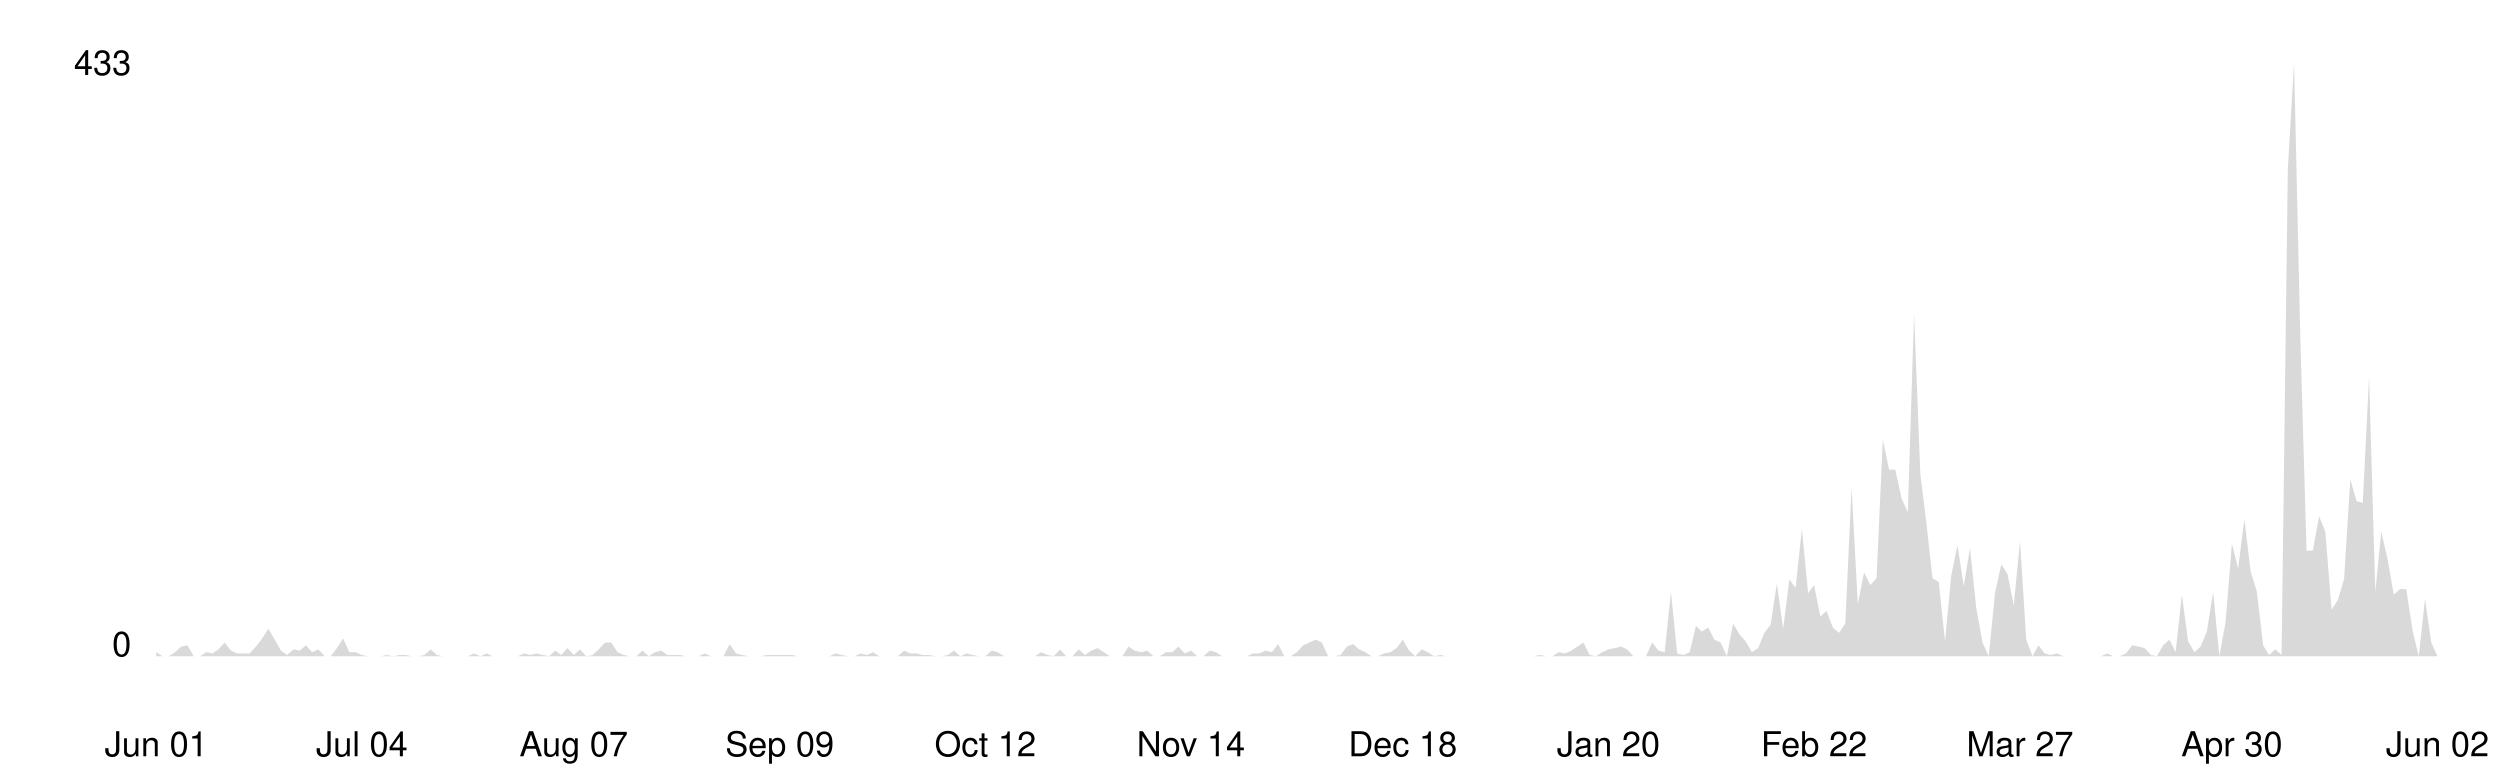
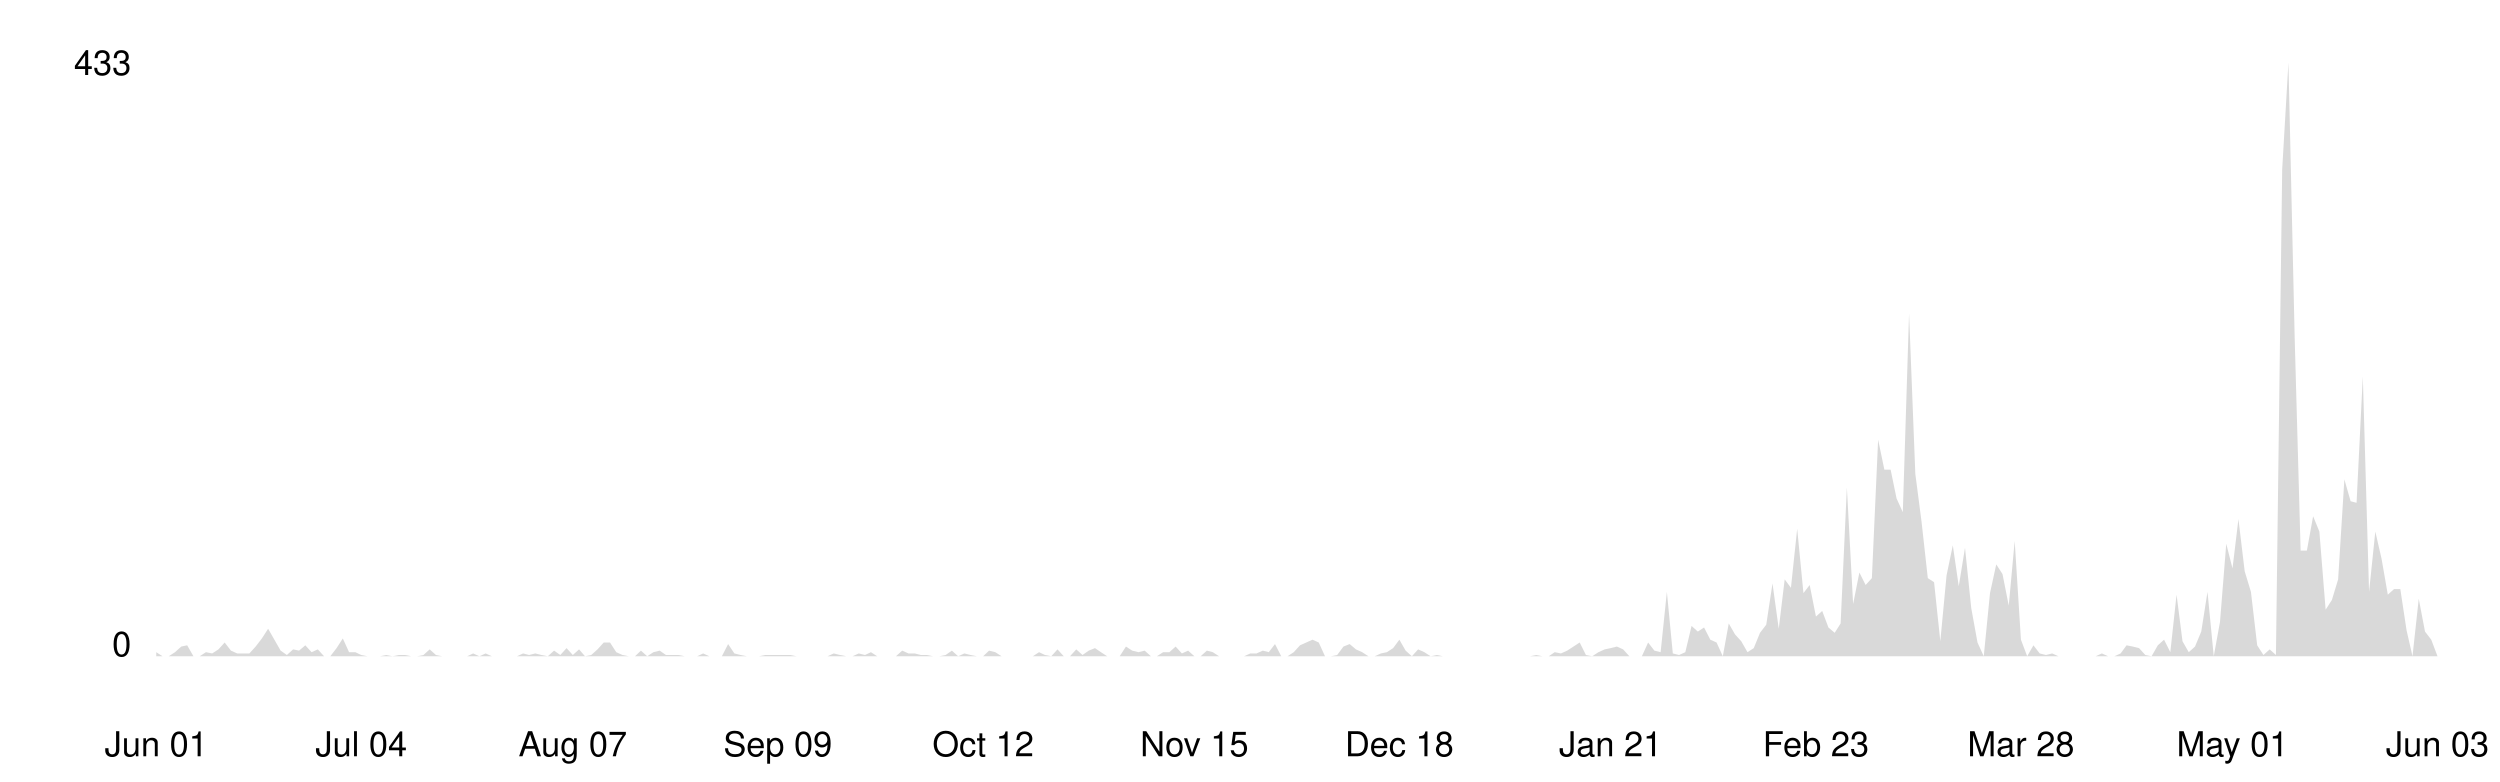
<svg xmlns="http://www.w3.org/2000/svg" viewBox="0 0 800 250" width="100%">
  <style>
    .line { fill: none; stroke-width: 2; stroke-linecap: round; stroke-linejoin: round; }
    .area { opacity: 0.15; }
    .axis-label { font-family: -apple-system, BlinkMacSystemFont, 'Segoe UI', Helvetica, Arial, sans-serif; font-size: 11px; }
    .axis-line { stroke-width: 1; }

    @media (prefers-color-scheme: dark) {
      .line { stroke: #58a6ff; }
      .area { fill: #58a6ff; }
      .axis-label { fill: #8b949e; }
      .axis-line { stroke: #30363d; }
    }
    @media (prefers-color-scheme: light) {
      .line { stroke: #0969da; }
      .area { fill: #0969da; }
      .axis-label { fill: #57606a; }
      .axis-line { stroke: #d0d7de; }
    }
  </style>
  <line class="axis-line" x1="50" y1="20" x2="50" y2="210" />
  <line class="axis-line" x1="50" y1="210" x2="780" y2="210" />
-   <polygon class="area" points="50.0,208.7 52.0,210.0 54.0,210.0 56.0,208.7 58.0,206.9 60.0,206.5 62.0,210.0 64.0,210.0 66.0,208.7 68.0,209.1 69.9,207.8 71.9,205.6 73.9,208.2 75.9,209.1 77.9,209.1 79.9,209.1 81.9,206.9 83.9,204.3 85.9,201.2 87.9,204.7 89.9,208.2 91.9,209.6 93.9,207.8 95.9,208.2 97.9,206.5 99.9,208.7 101.9,207.8 103.9,210.0 105.8,210.0 107.8,207.4 109.8,204.3 111.8,208.7 113.8,208.7 115.8,209.6 117.8,210.0 119.8,210.0 121.8,210.0 123.8,209.6 125.8,210.0 127.8,209.6 129.8,209.6 131.8,210.0 133.8,210.0 135.8,209.6 137.8,207.8 139.8,209.6 141.7,210.0 143.7,210.0 145.7,210.0 147.7,210.0 149.7,210.0 151.7,209.1 153.7,210.0 155.7,209.1 157.7,210.0 159.7,210.0 161.7,210.0 163.7,210.0 165.7,210.0 167.7,209.1 169.7,209.6 171.7,209.1 173.7,209.6 175.7,210.0 177.7,208.2 179.6,209.6 181.6,207.4 183.6,209.6 185.6,207.8 187.6,210.0 189.6,209.6 191.6,207.8 193.6,205.6 195.6,205.6 197.6,208.7 199.6,209.6 201.6,210.0 203.6,210.0 205.6,208.2 207.6,210.0 209.6,208.7 211.6,208.2 213.6,209.6 215.5,209.6 217.5,209.6 219.5,210.0 221.5,210.0 223.5,210.0 225.5,209.1 227.5,210.0 229.5,210.0 231.5,210.0 233.5,206.1 235.5,209.1 237.5,209.6 239.5,210.0 241.5,210.0 243.5,210.0 245.5,209.6 247.5,209.6 249.5,209.6 251.4,209.6 253.4,209.6 255.4,210.0 257.4,210.0 259.4,210.0 261.4,210.0 263.4,210.0 265.4,210.0 267.4,209.1 269.4,209.6 271.4,210.0 273.4,210.0 275.4,209.1 277.4,209.6 279.4,208.7 281.4,210.0 283.4,210.0 285.4,210.0 287.3,210.0 289.3,208.2 291.3,209.1 293.3,209.1 295.3,209.6 297.3,209.6 299.3,210.0 301.3,210.0 303.3,209.6 305.3,208.2 307.3,210.0 309.3,209.1 311.3,209.6 313.3,210.0 315.3,210.0 317.3,208.2 319.3,208.7 321.3,210.0 323.3,210.0 325.2,210.0 327.2,210.0 329.2,210.0 331.2,210.0 333.2,208.7 335.2,209.6 337.2,210.0 339.2,207.8 341.2,210.0 343.2,210.0 345.2,207.8 347.2,209.6 349.2,208.2 351.2,207.4 353.2,208.7 355.2,210.0 357.2,210.0 359.2,210.0 361.1,206.9 363.1,208.2 365.1,208.7 367.1,208.2 369.1,210.0 371.1,210.0 373.1,208.7 375.1,208.7 377.1,206.9 379.1,209.1 381.1,208.2 383.1,210.0 385.1,210.0 387.1,208.2 389.1,208.7 391.1,210.0 393.1,210.0 395.1,210.0 397.0,210.0 399.0,210.0 401.0,209.1 403.0,209.1 405.0,208.2 407.0,208.7 409.0,206.1 411.0,210.0 413.0,210.0 415.0,208.7 417.0,206.5 419.0,205.6 421.0,204.7 423.0,205.6 425.0,210.0 427.0,210.0 429.0,209.6 431.0,206.9 433.0,206.1 434.9,207.8 436.9,208.7 438.9,210.0 440.9,210.0 442.9,209.1 444.9,208.7 446.9,207.4 448.9,204.7 450.9,208.2 452.9,210.0 454.9,207.8 456.9,208.7 458.9,210.0 460.9,209.6 462.9,210.0 464.9,210.0 466.9,210.0 468.9,210.0 470.8,210.0 472.8,210.0 474.8,210.0 476.8,210.0 478.8,210.0 480.8,210.0 482.8,210.0 484.8,210.0 486.8,210.0 488.8,210.0 490.8,210.0 492.8,209.6 494.8,210.0 496.8,210.0 498.8,208.7 500.8,209.1 502.8,208.2 504.8,206.9 506.7,205.6 508.7,209.6 510.7,210.0 512.7,208.7 514.7,207.8 516.7,207.4 518.7,206.9 520.7,207.8 522.7,210.0 524.7,210.0 526.7,210.0 528.7,205.6 530.7,208.2 532.7,208.7 534.7,189.4 536.7,209.1 538.7,209.6 540.7,208.7 542.7,200.3 544.6,202.1 546.6,200.8 548.6,204.7 550.6,205.6 552.6,210.0 554.6,199.5 556.6,203.0 558.6,205.2 560.6,208.7 562.6,207.4 564.6,202.5 566.6,199.9 568.6,186.7 570.6,201.2 572.6,185.4 574.6,188.1 576.6,169.2 578.6,189.8 580.5,187.2 582.5,197.3 584.5,195.5 586.5,200.8 588.5,202.5 590.5,199.5 592.5,156.0 594.5,193.3 596.5,183.2 598.5,187.2 600.5,185.0 602.5,140.7 604.5,150.3 606.5,150.3 608.5,159.5 610.5,163.9 612.5,100.3 614.5,151.6 616.4,167.0 618.4,185.0 620.4,186.3 622.4,205.2 624.4,184.1 626.4,174.5 628.4,187.6 630.4,175.3 632.4,194.6 634.4,205.6 636.4,210.0 638.4,189.8 640.4,180.6 642.4,183.7 644.4,193.8 646.4,173.1 648.4,204.7 650.4,210.0 652.3,206.5 654.3,209.1 656.3,209.6 658.3,209.1 660.3,210.0 662.3,210.0 664.3,210.0 666.3,210.0 668.3,210.0 670.3,210.0 672.3,210.0 674.3,209.1 676.3,210.0 678.3,210.0 680.3,209.1 682.3,206.5 684.3,206.9 686.3,207.4 688.3,209.6 690.2,210.0 692.2,206.5 694.2,204.7 696.2,208.7 698.2,190.3 700.2,205.2 702.2,208.7 704.2,206.9 706.2,202.1 708.2,189.4 710.2,210.0 712.2,199.0 714.2,174.0 716.2,181.9 718.2,166.1 720.2,182.8 722.2,189.4 724.2,206.5 726.1,209.6 728.1,207.8 730.1,209.6 732.1,54.2 734.1,20.0 736.1,108.2 738.1,176.2 740.1,176.2 742.1,165.2 744.1,170.1 746.1,195.1 748.1,192.0 750.1,185.4 752.1,153.4 754.1,160.4 756.1,160.9 758.1,120.5 760.1,189.4 762.0,170.1 764.0,178.8 766.0,190.3 768.0,188.5 770.0,188.5 772.0,201.7 774.0,210.0 776.0,191.6 778.0,205.6 780.0,210.0 780.0,210.0 50.0,210.0" />
-   <polyline class="line" points="50.0,208.7 52.0,210.0 54.0,210.0 56.0,208.7 58.0,206.9 60.0,206.5 62.0,210.0 64.0,210.0 66.0,208.7 68.0,209.1 69.9,207.8 71.9,205.6 73.9,208.2 75.9,209.1 77.9,209.1 79.9,209.1 81.9,206.9 83.9,204.3 85.9,201.2 87.9,204.7 89.9,208.2 91.9,209.6 93.9,207.8 95.9,208.2 97.9,206.5 99.9,208.7 101.9,207.8 103.9,210.0 105.8,210.0 107.8,207.4 109.8,204.3 111.8,208.7 113.8,208.7 115.8,209.6 117.8,210.0 119.8,210.0 121.8,210.0 123.8,209.6 125.8,210.0 127.8,209.6 129.8,209.6 131.8,210.0 133.8,210.0 135.8,209.6 137.8,207.8 139.8,209.6 141.7,210.0 143.7,210.0 145.7,210.0 147.7,210.0 149.7,210.0 151.7,209.1 153.7,210.0 155.7,209.1 157.7,210.0 159.7,210.0 161.7,210.0 163.7,210.0 165.7,210.0 167.7,209.1 169.7,209.6 171.7,209.1 173.7,209.6 175.7,210.0 177.7,208.2 179.6,209.6 181.6,207.4 183.6,209.6 185.6,207.8 187.6,210.0 189.6,209.6 191.6,207.8 193.6,205.6 195.6,205.6 197.6,208.7 199.6,209.6 201.6,210.0 203.6,210.0 205.6,208.2 207.6,210.0 209.6,208.7 211.6,208.2 213.6,209.6 215.5,209.6 217.5,209.6 219.5,210.0 221.5,210.0 223.5,210.0 225.5,209.1 227.5,210.0 229.5,210.0 231.5,210.0 233.5,206.1 235.5,209.1 237.5,209.6 239.5,210.0 241.5,210.0 243.5,210.0 245.5,209.6 247.5,209.6 249.5,209.6 251.4,209.6 253.4,209.6 255.4,210.0 257.4,210.0 259.4,210.0 261.4,210.0 263.4,210.0 265.4,210.0 267.4,209.1 269.4,209.6 271.4,210.0 273.4,210.0 275.4,209.1 277.4,209.6 279.4,208.7 281.4,210.0 283.4,210.0 285.4,210.0 287.3,210.0 289.3,208.2 291.3,209.1 293.3,209.1 295.3,209.6 297.3,209.6 299.3,210.0 301.3,210.0 303.3,209.6 305.3,208.2 307.3,210.0 309.3,209.1 311.3,209.6 313.3,210.0 315.3,210.0 317.3,208.2 319.3,208.7 321.3,210.0 323.3,210.0 325.2,210.0 327.2,210.0 329.2,210.0 331.2,210.0 333.2,208.7 335.2,209.6 337.2,210.0 339.2,207.8 341.2,210.0 343.2,210.0 345.2,207.8 347.2,209.6 349.2,208.2 351.2,207.4 353.2,208.7 355.2,210.0 357.2,210.0 359.2,210.0 361.1,206.9 363.1,208.2 365.1,208.7 367.1,208.2 369.1,210.0 371.1,210.0 373.1,208.7 375.1,208.7 377.1,206.9 379.1,209.1 381.1,208.2 383.1,210.0 385.1,210.0 387.1,208.2 389.1,208.7 391.1,210.0 393.1,210.0 395.1,210.0 397.0,210.0 399.0,210.0 401.0,209.1 403.0,209.1 405.0,208.2 407.0,208.7 409.0,206.1 411.0,210.0 413.0,210.0 415.0,208.7 417.0,206.5 419.0,205.6 421.0,204.7 423.0,205.6 425.0,210.0 427.0,210.0 429.0,209.6 431.0,206.9 433.0,206.1 434.9,207.8 436.9,208.7 438.9,210.0 440.9,210.0 442.9,209.1 444.9,208.7 446.9,207.4 448.9,204.7 450.9,208.2 452.9,210.0 454.9,207.8 456.9,208.7 458.9,210.0 460.9,209.6 462.9,210.0 464.9,210.0 466.9,210.0 468.9,210.0 470.8,210.0 472.8,210.0 474.8,210.0 476.8,210.0 478.8,210.0 480.8,210.0 482.8,210.0 484.8,210.0 486.8,210.0 488.8,210.0 490.8,210.0 492.8,209.6 494.8,210.0 496.8,210.0 498.8,208.7 500.8,209.1 502.8,208.2 504.8,206.9 506.7,205.6 508.7,209.6 510.7,210.0 512.7,208.7 514.7,207.8 516.7,207.4 518.7,206.9 520.7,207.8 522.7,210.0 524.7,210.0 526.7,210.0 528.7,205.6 530.7,208.2 532.7,208.7 534.7,189.4 536.7,209.1 538.7,209.6 540.7,208.7 542.7,200.3 544.6,202.1 546.6,200.8 548.6,204.7 550.6,205.6 552.6,210.0 554.6,199.5 556.6,203.0 558.6,205.2 560.6,208.7 562.6,207.4 564.6,202.5 566.6,199.9 568.6,186.7 570.6,201.2 572.6,185.4 574.6,188.1 576.6,169.2 578.6,189.8 580.5,187.2 582.5,197.3 584.5,195.5 586.5,200.8 588.5,202.5 590.5,199.5 592.5,156.0 594.5,193.3 596.5,183.2 598.5,187.2 600.5,185.0 602.5,140.7 604.5,150.3 606.5,150.3 608.5,159.5 610.5,163.9 612.5,100.3 614.5,151.6 616.4,167.0 618.4,185.0 620.4,186.3 622.4,205.2 624.4,184.1 626.4,174.5 628.4,187.6 630.4,175.3 632.4,194.6 634.4,205.6 636.4,210.0 638.4,189.8 640.4,180.6 642.4,183.7 644.4,193.8 646.4,173.1 648.4,204.7 650.4,210.0 652.3,206.5 654.3,209.1 656.3,209.6 658.3,209.1 660.3,210.0 662.3,210.0 664.3,210.0 666.3,210.0 668.3,210.0 670.3,210.0 672.3,210.0 674.3,209.1 676.3,210.0 678.3,210.0 680.3,209.1 682.3,206.5 684.3,206.9 686.3,207.4 688.3,209.6 690.2,210.0 692.2,206.5 694.2,204.7 696.2,208.7 698.2,190.3 700.2,205.2 702.2,208.7 704.2,206.9 706.2,202.1 708.2,189.4 710.2,210.0 712.2,199.0 714.2,174.0 716.2,181.9 718.2,166.1 720.2,182.8 722.2,189.4 724.2,206.5 726.1,209.6 728.1,207.8 730.1,209.6 732.1,54.2 734.1,20.0 736.1,108.2 738.1,176.2 740.1,176.2 742.1,165.2 744.1,170.1 746.1,195.1 748.1,192.0 750.1,185.4 752.1,153.4 754.1,160.4 756.1,160.9 758.1,120.5 760.1,189.4 762.0,170.1 764.0,178.8 766.0,190.3 768.0,188.5 770.0,188.5 772.0,201.7 774.0,210.0 776.0,191.6 778.0,205.6 780.0,210.0" />
+   <polygon class="area" points="50.0,208.7 52.0,210.0 54.0,210.0 56.0,208.7 58.0,206.9 59.9,206.5 61.9,210.0 63.9,210.0 65.9,208.7 67.9,209.1 69.9,207.8 71.9,205.6 73.9,208.2 75.9,209.1 77.8,209.1 79.8,209.1 81.8,206.9 83.8,204.3 85.8,201.2 87.8,204.7 89.8,208.2 91.8,209.6 93.8,207.8 95.7,208.2 97.7,206.5 99.7,208.7 101.7,207.8 103.7,210.0 105.7,210.0 107.7,207.4 109.7,204.3 111.7,208.7 113.7,208.7 115.6,209.6 117.6,210.0 119.6,210.0 121.6,210.0 123.6,209.6 125.6,210.0 127.6,209.6 129.6,209.6 131.6,210.0 133.5,210.0 135.5,209.6 137.5,207.8 139.5,209.6 141.5,210.0 143.5,210.0 145.5,210.0 147.5,210.0 149.5,210.0 151.4,209.1 153.4,210.0 155.4,209.1 157.4,210.0 159.4,210.0 161.4,210.0 163.4,210.0 165.4,210.0 167.4,209.1 169.3,209.6 171.3,209.1 173.3,209.6 175.3,210.0 177.3,208.2 179.3,209.6 181.3,207.4 183.3,209.6 185.3,207.8 187.2,210.0 189.2,209.6 191.2,207.8 193.2,205.6 195.2,205.6 197.2,208.7 199.2,209.6 201.2,210.0 203.2,210.0 205.1,208.2 207.1,210.0 209.1,208.7 211.1,208.2 213.1,209.6 215.1,209.6 217.1,209.6 219.1,210.0 221.1,210.0 223.1,210.0 225.0,209.1 227.0,210.0 229.0,210.0 231.0,210.0 233.0,206.1 235.0,209.1 237.0,209.6 239.0,210.0 241.0,210.0 242.9,210.0 244.9,209.6 246.9,209.6 248.9,209.6 250.9,209.6 252.9,209.6 254.9,210.0 256.9,210.0 258.9,210.0 260.8,210.0 262.8,210.0 264.8,210.0 266.8,209.1 268.8,209.6 270.8,210.0 272.8,210.0 274.8,209.1 276.8,209.6 278.7,208.7 280.7,210.0 282.7,210.0 284.7,210.0 286.7,210.0 288.7,208.2 290.7,209.1 292.7,209.1 294.7,209.6 296.6,209.6 298.6,210.0 300.6,210.0 302.6,209.6 304.6,208.2 306.6,210.0 308.6,209.1 310.6,209.6 312.6,210.0 314.6,210.0 316.5,208.2 318.5,208.7 320.5,210.0 322.5,210.0 324.5,210.0 326.5,210.0 328.5,210.0 330.5,210.0 332.5,208.7 334.4,209.6 336.4,210.0 338.4,207.8 340.4,210.0 342.4,210.0 344.4,207.8 346.4,209.6 348.4,208.2 350.4,207.4 352.3,208.7 354.3,210.0 356.3,210.0 358.3,210.0 360.3,206.9 362.3,208.2 364.3,208.7 366.3,208.2 368.3,210.0 370.2,210.0 372.2,208.7 374.2,208.7 376.2,206.9 378.2,209.1 380.2,208.2 382.2,210.0 384.2,210.0 386.2,208.2 388.1,208.7 390.1,210.0 392.1,210.0 394.1,210.0 396.1,210.0 398.1,210.0 400.1,209.1 402.1,209.1 404.1,208.2 406.0,208.7 408.0,206.1 410.0,210.0 412.0,210.0 414.0,208.7 416.0,206.5 418.0,205.6 420.0,204.7 422.0,205.6 424.0,210.0 425.9,210.0 427.9,209.6 429.9,206.9 431.9,206.1 433.9,207.8 435.9,208.7 437.9,210.0 439.9,210.0 441.9,209.1 443.8,208.7 445.8,207.4 447.8,204.7 449.8,208.2 451.8,210.0 453.8,207.8 455.8,208.7 457.8,210.0 459.8,209.6 461.7,210.0 463.7,210.0 465.7,210.0 467.7,210.0 469.7,210.0 471.7,210.0 473.7,210.0 475.7,210.0 477.7,210.0 479.6,210.0 481.6,210.0 483.6,210.0 485.6,210.0 487.6,210.0 489.6,210.0 491.6,209.6 493.6,210.0 495.6,210.0 497.5,208.7 499.5,209.1 501.5,208.2 503.5,206.9 505.5,205.6 507.5,209.6 509.5,210.0 511.5,208.7 513.5,207.8 515.4,207.4 517.4,206.9 519.4,207.8 521.4,210.0 523.4,210.0 525.4,210.0 527.4,205.6 529.4,208.2 531.4,208.7 533.4,189.4 535.3,209.1 537.3,209.6 539.3,208.7 541.3,200.3 543.3,202.1 545.3,200.8 547.3,204.7 549.3,205.6 551.3,210.0 553.2,199.5 555.2,203.0 557.2,205.2 559.2,208.7 561.2,207.4 563.2,202.5 565.2,199.9 567.2,186.7 569.2,201.2 571.1,185.4 573.1,188.1 575.1,169.2 577.1,189.8 579.1,187.2 581.1,197.3 583.1,195.5 585.1,200.8 587.1,202.5 589.0,199.5 591.0,156.0 593.0,193.3 595.0,183.2 597.0,187.2 599.0,185.0 601.0,140.7 603.0,150.3 605.0,150.3 606.9,159.5 608.9,163.9 610.9,100.3 612.9,151.6 614.9,167.0 616.9,185.0 618.9,186.3 620.9,205.2 622.9,184.1 624.9,174.5 626.8,187.6 628.8,175.3 630.8,194.6 632.8,205.6 634.8,210.0 636.8,189.8 638.8,180.6 640.8,183.7 642.8,193.8 644.7,173.1 646.7,204.7 648.7,210.0 650.7,206.5 652.7,209.1 654.7,209.6 656.7,209.1 658.7,210.0 660.7,210.0 662.6,210.0 664.6,210.0 666.6,210.0 668.6,210.0 670.6,210.0 672.6,209.1 674.6,210.0 676.6,210.0 678.6,209.1 680.5,206.5 682.5,206.9 684.5,207.4 686.5,209.6 688.5,210.0 690.5,206.5 692.5,204.7 694.5,208.7 696.5,190.3 698.4,205.2 700.4,208.7 702.4,206.9 704.4,202.1 706.4,189.4 708.4,210.0 710.4,199.0 712.4,174.0 714.4,181.9 716.3,166.1 718.3,182.8 720.3,189.4 722.3,206.5 724.3,209.6 726.3,207.8 728.3,209.6 730.3,54.2 732.3,20.0 734.3,108.2 736.2,176.2 738.2,176.2 740.2,165.2 742.2,170.1 744.2,195.1 746.2,192.0 748.2,185.4 750.2,153.4 752.2,160.4 754.1,160.9 756.1,120.5 758.1,189.4 760.1,170.1 762.1,178.8 764.1,190.3 766.1,188.5 768.1,188.5 770.1,201.7 772.0,210.0 774.0,191.6 776.0,202.1 778.0,204.7 780.0,210.0 780.0,210.0 50.0,210.0" />
+   <polyline class="line" points="50.0,208.7 52.0,210.0 54.0,210.0 56.0,208.7 58.0,206.9 59.9,206.5 61.9,210.0 63.9,210.0 65.9,208.7 67.9,209.1 69.9,207.8 71.9,205.6 73.9,208.2 75.9,209.1 77.8,209.1 79.8,209.1 81.8,206.9 83.8,204.3 85.8,201.2 87.8,204.7 89.8,208.2 91.8,209.6 93.8,207.8 95.7,208.2 97.7,206.5 99.7,208.7 101.7,207.8 103.7,210.0 105.7,210.0 107.7,207.4 109.7,204.3 111.7,208.7 113.7,208.7 115.6,209.6 117.6,210.0 119.6,210.0 121.6,210.0 123.6,209.6 125.6,210.0 127.6,209.6 129.6,209.6 131.6,210.0 133.5,210.0 135.5,209.6 137.5,207.8 139.5,209.6 141.5,210.0 143.5,210.0 145.5,210.0 147.5,210.0 149.5,210.0 151.4,209.1 153.4,210.0 155.4,209.1 157.4,210.0 159.4,210.0 161.4,210.0 163.4,210.0 165.4,210.0 167.4,209.1 169.3,209.6 171.3,209.1 173.3,209.6 175.3,210.0 177.3,208.2 179.3,209.6 181.3,207.4 183.3,209.6 185.3,207.8 187.2,210.0 189.2,209.6 191.2,207.8 193.2,205.6 195.2,205.6 197.2,208.7 199.2,209.6 201.2,210.0 203.2,210.0 205.1,208.2 207.1,210.0 209.1,208.7 211.1,208.2 213.1,209.6 215.1,209.6 217.1,209.6 219.1,210.0 221.1,210.0 223.1,210.0 225.0,209.1 227.0,210.0 229.0,210.0 231.0,210.0 233.0,206.1 235.0,209.1 237.0,209.6 239.0,210.0 241.0,210.0 242.9,210.0 244.9,209.6 246.9,209.6 248.9,209.6 250.9,209.6 252.9,209.6 254.9,210.0 256.9,210.0 258.9,210.0 260.8,210.0 262.8,210.0 264.8,210.0 266.8,209.1 268.8,209.6 270.8,210.0 272.8,210.0 274.8,209.1 276.8,209.6 278.7,208.7 280.7,210.0 282.7,210.0 284.7,210.0 286.7,210.0 288.7,208.2 290.7,209.1 292.7,209.1 294.7,209.6 296.6,209.6 298.6,210.0 300.6,210.0 302.6,209.6 304.6,208.2 306.6,210.0 308.6,209.1 310.6,209.6 312.6,210.0 314.6,210.0 316.5,208.2 318.5,208.7 320.5,210.0 322.5,210.0 324.5,210.0 326.5,210.0 328.5,210.0 330.5,210.0 332.5,208.7 334.4,209.6 336.4,210.0 338.4,207.8 340.4,210.0 342.4,210.0 344.4,207.8 346.4,209.6 348.4,208.2 350.4,207.4 352.3,208.7 354.3,210.0 356.3,210.0 358.3,210.0 360.3,206.9 362.3,208.2 364.3,208.7 366.3,208.2 368.3,210.0 370.2,210.0 372.2,208.7 374.2,208.7 376.2,206.9 378.2,209.1 380.2,208.2 382.2,210.0 384.2,210.0 386.2,208.2 388.1,208.7 390.1,210.0 392.1,210.0 394.1,210.0 396.1,210.0 398.1,210.0 400.1,209.1 402.1,209.1 404.1,208.2 406.0,208.7 408.0,206.1 410.0,210.0 412.0,210.0 414.0,208.7 416.0,206.5 418.0,205.6 420.0,204.7 422.0,205.6 424.0,210.0 425.9,210.0 427.9,209.6 429.9,206.9 431.9,206.1 433.9,207.8 435.9,208.7 437.9,210.0 439.9,210.0 441.9,209.1 443.8,208.7 445.8,207.4 447.8,204.7 449.8,208.2 451.8,210.0 453.8,207.8 455.8,208.7 457.8,210.0 459.8,209.6 461.7,210.0 463.7,210.0 465.7,210.0 467.7,210.0 469.7,210.0 471.7,210.0 473.7,210.0 475.7,210.0 477.7,210.0 479.6,210.0 481.6,210.0 483.6,210.0 485.6,210.0 487.6,210.0 489.6,210.0 491.6,209.6 493.6,210.0 495.6,210.0 497.5,208.7 499.5,209.1 501.5,208.2 503.5,206.9 505.5,205.6 507.5,209.6 509.5,210.0 511.5,208.7 513.5,207.8 515.4,207.4 517.4,206.9 519.4,207.8 521.4,210.0 523.4,210.0 525.4,210.0 527.4,205.6 529.4,208.2 531.4,208.7 533.4,189.4 535.3,209.1 537.3,209.6 539.3,208.7 541.3,200.3 543.3,202.1 545.3,200.8 547.3,204.7 549.3,205.6 551.3,210.0 553.2,199.5 555.2,203.0 557.2,205.2 559.2,208.7 561.2,207.4 563.2,202.5 565.2,199.9 567.2,186.7 569.2,201.2 571.1,185.4 573.1,188.1 575.1,169.2 577.1,189.8 579.1,187.2 581.1,197.3 583.1,195.5 585.1,200.8 587.1,202.5 589.0,199.5 591.0,156.0 593.0,193.3 595.0,183.2 597.0,187.2 599.0,185.0 601.0,140.7 603.0,150.3 605.0,150.3 606.9,159.5 608.9,163.9 610.9,100.3 612.9,151.6 614.9,167.0 616.9,185.0 618.9,186.3 620.9,205.2 622.9,184.1 624.9,174.5 626.8,187.6 628.8,175.3 630.8,194.6 632.8,205.6 634.8,210.0 636.8,189.8 638.8,180.6 640.8,183.7 642.8,193.8 644.7,173.1 646.7,204.7 648.7,210.0 650.7,206.5 652.7,209.1 654.7,209.6 656.7,209.1 658.7,210.0 660.7,210.0 662.6,210.0 664.6,210.0 666.6,210.0 668.6,210.0 670.6,210.0 672.6,209.1 674.6,210.0 676.6,210.0 678.6,209.1 680.5,206.5 682.5,206.9 684.5,207.4 686.5,209.6 688.5,210.0 690.5,206.5 692.5,204.7 694.5,208.7 696.5,190.3 698.4,205.2 700.4,208.7 702.4,206.9 704.4,202.1 706.4,189.4 708.4,210.0 710.4,199.0 712.4,174.0 714.4,181.9 716.3,166.1 718.3,182.8 720.3,189.4 722.3,206.5 724.3,209.6 726.3,207.8 728.3,209.6 730.3,54.2 732.3,20.0 734.3,108.2 736.2,176.2 738.2,176.2 740.2,165.2 742.2,170.1 744.2,195.1 746.2,192.0 748.2,185.4 750.2,153.4 752.2,160.4 754.1,160.9 756.1,120.5 758.1,189.4 760.1,170.1 762.1,178.8 764.1,190.3 766.1,188.5 768.1,188.5 770.1,201.7 772.0,210.0 774.0,191.6 776.0,202.1 778.0,204.7 780.0,210.0" />
  <text x="42" y="210" text-anchor="end" class="axis-label">0</text>
  <text x="42" y="24" text-anchor="end" class="axis-label">433</text>
  <text x="50.0" y="242" text-anchor="middle" class="axis-label">Jun 01</text>
-   <text x="115.8" y="242" text-anchor="middle" class="axis-label">Jul 04</text>
-   <text x="183.6" y="242" text-anchor="middle" class="axis-label">Aug 07</text>
-   <text x="249.5" y="242" text-anchor="middle" class="axis-label">Sep 09</text>
-   <text x="315.3" y="242" text-anchor="middle" class="axis-label">Oct 12</text>
-   <text x="381.1" y="242" text-anchor="middle" class="axis-label">Nov 14</text>
-   <text x="448.9" y="242" text-anchor="middle" class="axis-label">Dec 18</text>
-   <text x="514.7" y="242" text-anchor="middle" class="axis-label">Jan 20</text>
-   <text x="580.5" y="242" text-anchor="middle" class="axis-label">Feb 22</text>
-   <text x="646.4" y="242" text-anchor="middle" class="axis-label">Mar 27</text>
-   <text x="714.2" y="242" text-anchor="middle" class="axis-label">Apr 30</text>
-   <text x="780.0" y="242" text-anchor="middle" class="axis-label">Jun 02</text>
+   <text x="115.6" y="242" text-anchor="middle" class="axis-label">Jul 04</text>
+   <text x="183.3" y="242" text-anchor="middle" class="axis-label">Aug 07</text>
+   <text x="248.9" y="242" text-anchor="middle" class="axis-label">Sep 09</text>
+   <text x="314.6" y="242" text-anchor="middle" class="axis-label">Oct 12</text>
+   <text x="382.2" y="242" text-anchor="middle" class="axis-label">Nov 15</text>
+   <text x="447.8" y="242" text-anchor="middle" class="axis-label">Dec 18</text>
+   <text x="515.4" y="242" text-anchor="middle" class="axis-label">Jan 21</text>
+   <text x="581.1" y="242" text-anchor="middle" class="axis-label">Feb 23</text>
+   <text x="646.7" y="242" text-anchor="middle" class="axis-label">Mar 28</text>
+   <text x="714.4" y="242" text-anchor="middle" class="axis-label">May 01</text>
+   <text x="780.0" y="242" text-anchor="middle" class="axis-label">Jun 03</text>
</svg>
